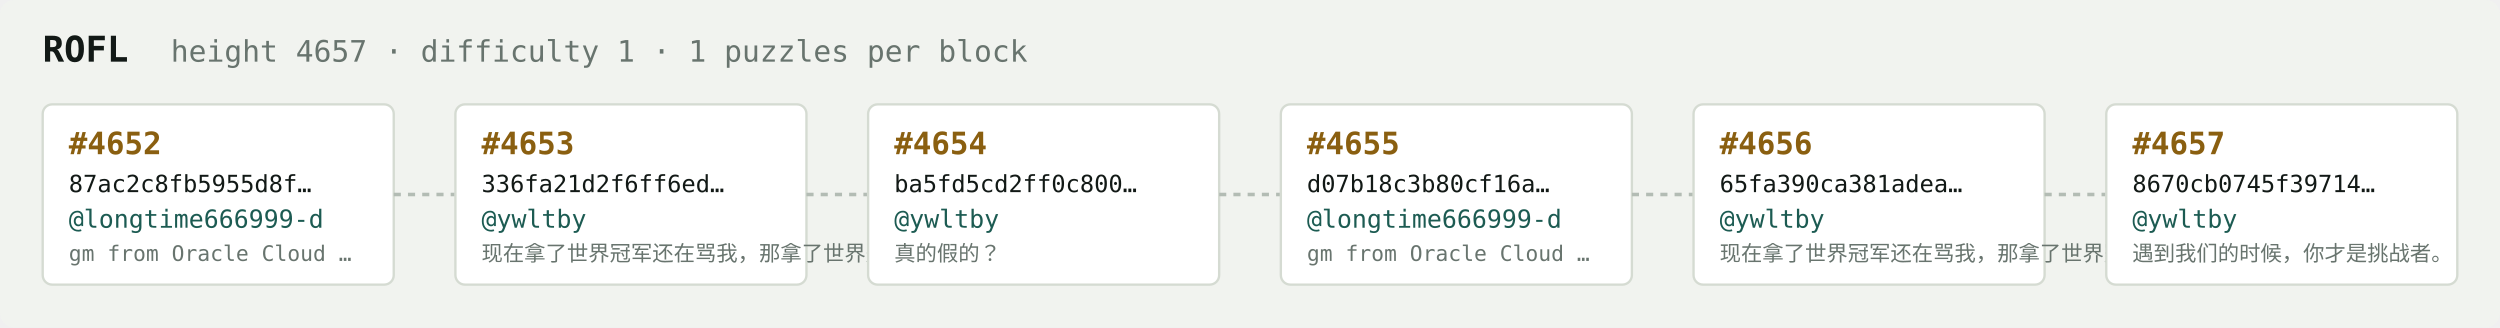
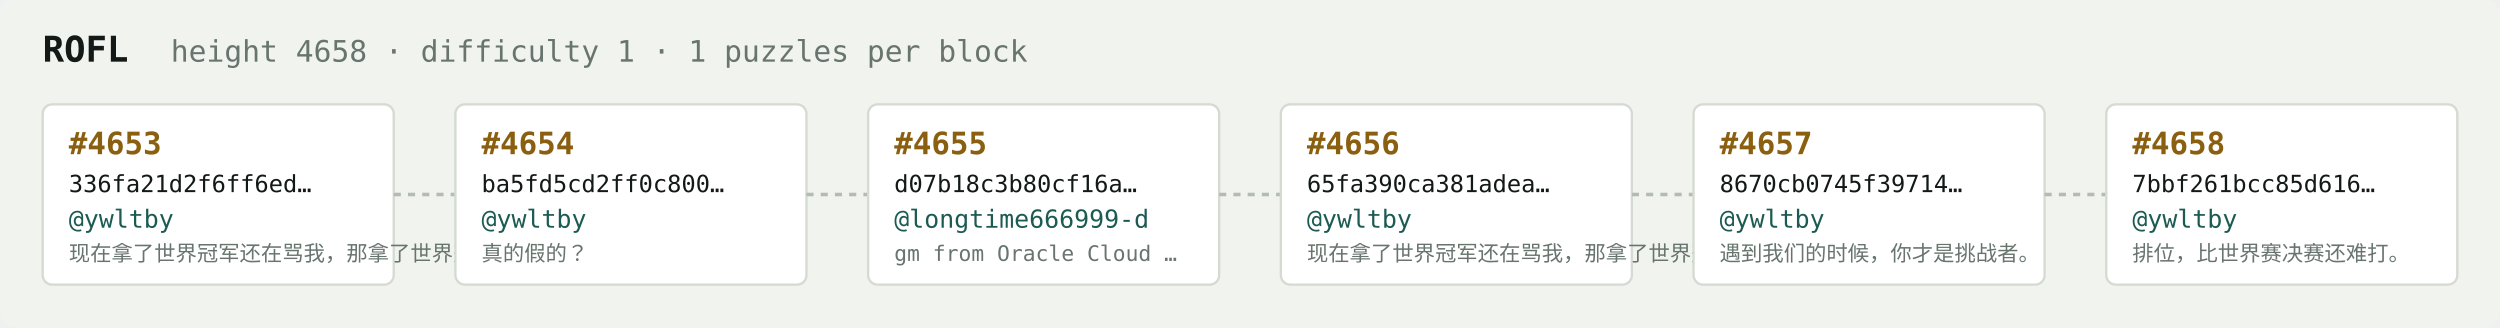
<svg xmlns="http://www.w3.org/2000/svg" width="1054" height="138" viewBox="0 0 1054 138" font-family="ui-monospace,SFMono-Regular,Menlo,monospace">
  <rect fill="#f1f3ef" width="1054" height="138" rx="6" />
  <text x="18" y="26" fill="#121916" font-size="15" font-weight="700">ROFL</text>
-   <text x="72" y="26" fill="#68746e" font-size="12.5">height 4657 · difficulty 1 · 1 puzzles per block</text>
+   <text x="72" y="26" fill="#68746e" font-size="12.5">height 4658 · difficulty 1 · 1 puzzles per block</text>
  <rect x="18" y="44" width="148" height="76" rx="4" fill="#ffffff" stroke="#d5dbd2" stroke-width="1" />
-   <text x="29" y="65" fill="#8a5f10" font-size="13" font-weight="700">#4652</text>
-   <text x="29" y="81" fill="#121916" font-size="10">87ac2c8fb5955d8f…</text>
-   <text x="29" y="96" fill="#1c5b52" font-size="10.5">@longtime666999-d</text>
-   <text x="29" y="110" fill="#68746e" font-size="9">gm from Oracle Cloud …</text>
+   <text x="29" y="65" fill="#8a5f10" font-size="13" font-weight="700">#4653</text>
+   <text x="29" y="81" fill="#121916" font-size="10">336fa21d2f6ff6ed…</text>
+   <text x="29" y="96" fill="#1c5b52" font-size="10.5">@ywltby</text>
+   <text x="29" y="110" fill="#68746e" font-size="9">现在拿了世界冠军还在骂我，那拿了世界冠军有…</text>
  <line x1="166" y1="82.0" x2="192" y2="82.0" stroke="#b3bcb4" stroke-width="1.5" stroke-dasharray="3 3" />
  <rect x="192" y="44" width="148" height="76" rx="4" fill="#ffffff" stroke="#d5dbd2" stroke-width="1" />
-   <text x="203" y="65" fill="#8a5f10" font-size="13" font-weight="700">#4653</text>
-   <text x="203" y="81" fill="#121916" font-size="10">336fa21d2f6ff6ed…</text>
+   <text x="203" y="65" fill="#8a5f10" font-size="13" font-weight="700">#4654</text>
+   <text x="203" y="81" fill="#121916" font-size="10">ba5fd5cd2ff0c800…</text>
  <text x="203" y="96" fill="#1c5b52" font-size="10.5">@ywltby</text>
-   <text x="203" y="110" fill="#68746e" font-size="9">现在拿了世界冠军还在骂我，那拿了世界冠军有…</text>
+   <text x="203" y="110" fill="#68746e" font-size="9">真的假的？</text>
  <line x1="340" y1="82.0" x2="366" y2="82.0" stroke="#b3bcb4" stroke-width="1.5" stroke-dasharray="3 3" />
  <rect x="366" y="44" width="148" height="76" rx="4" fill="#ffffff" stroke="#d5dbd2" stroke-width="1" />
-   <text x="377" y="65" fill="#8a5f10" font-size="13" font-weight="700">#4654</text>
-   <text x="377" y="81" fill="#121916" font-size="10">ba5fd5cd2ff0c800…</text>
-   <text x="377" y="96" fill="#1c5b52" font-size="10.5">@ywltby</text>
-   <text x="377" y="110" fill="#68746e" font-size="9">真的假的？</text>
+   <text x="377" y="65" fill="#8a5f10" font-size="13" font-weight="700">#4655</text>
+   <text x="377" y="81" fill="#121916" font-size="10">d07b18c3b80cf16a…</text>
+   <text x="377" y="96" fill="#1c5b52" font-size="10.5">@longtime666999-d</text>
+   <text x="377" y="110" fill="#68746e" font-size="9">gm from Oracle Cloud …</text>
  <line x1="514" y1="82.0" x2="540" y2="82.0" stroke="#b3bcb4" stroke-width="1.5" stroke-dasharray="3 3" />
  <rect x="540" y="44" width="148" height="76" rx="4" fill="#ffffff" stroke="#d5dbd2" stroke-width="1" />
-   <text x="551" y="65" fill="#8a5f10" font-size="13" font-weight="700">#4655</text>
-   <text x="551" y="81" fill="#121916" font-size="10">d07b18c3b80cf16a…</text>
-   <text x="551" y="96" fill="#1c5b52" font-size="10.5">@longtime666999-d</text>
-   <text x="551" y="110" fill="#68746e" font-size="9">gm from Oracle Cloud …</text>
+   <text x="551" y="65" fill="#8a5f10" font-size="13" font-weight="700">#4656</text>
+   <text x="551" y="81" fill="#121916" font-size="10">65fa390ca381adea…</text>
+   <text x="551" y="96" fill="#1c5b52" font-size="10.5">@ywltby</text>
+   <text x="551" y="110" fill="#68746e" font-size="9">现在拿了世界冠军还在骂我，那拿了世界冠军有…</text>
  <line x1="688" y1="82.0" x2="714" y2="82.0" stroke="#b3bcb4" stroke-width="1.5" stroke-dasharray="3 3" />
  <rect x="714" y="44" width="148" height="76" rx="4" fill="#ffffff" stroke="#d5dbd2" stroke-width="1" />
-   <text x="725" y="65" fill="#8a5f10" font-size="13" font-weight="700">#4656</text>
-   <text x="725" y="81" fill="#121916" font-size="10">65fa390ca381adea…</text>
+   <text x="725" y="65" fill="#8a5f10" font-size="13" font-weight="700">#4657</text>
+   <text x="725" y="81" fill="#121916" font-size="10">8670cb0745f39714…</text>
  <text x="725" y="96" fill="#1c5b52" font-size="10.5">@ywltby</text>
-   <text x="725" y="110" fill="#68746e" font-size="9">现在拿了世界冠军还在骂我，那拿了世界冠军有…</text>
+   <text x="725" y="110" fill="#68746e" font-size="9">遇到我们的时候，你才是挑战者。</text>
  <line x1="862" y1="82.0" x2="888" y2="82.0" stroke="#b3bcb4" stroke-width="1.5" stroke-dasharray="3 3" />
  <rect x="888" y="44" width="148" height="76" rx="4" fill="#ffffff" stroke="#d5dbd2" stroke-width="1" />
-   <text x="899" y="65" fill="#8a5f10" font-size="13" font-weight="700">#4657</text>
-   <text x="899" y="81" fill="#121916" font-size="10">8670cb0745f39714…</text>
+   <text x="899" y="65" fill="#8a5f10" font-size="13" font-weight="700">#4658</text>
+   <text x="899" y="81" fill="#121916" font-size="10">7bbf261bcc85d616…</text>
  <text x="899" y="96" fill="#1c5b52" font-size="10.5">@ywltby</text>
-   <text x="899" y="110" fill="#68746e" font-size="9">遇到我们的时候，你才是挑战者。</text>
+   <text x="899" y="110" fill="#68746e" font-size="9">排位，比世界赛决赛还难打。</text>
</svg>
